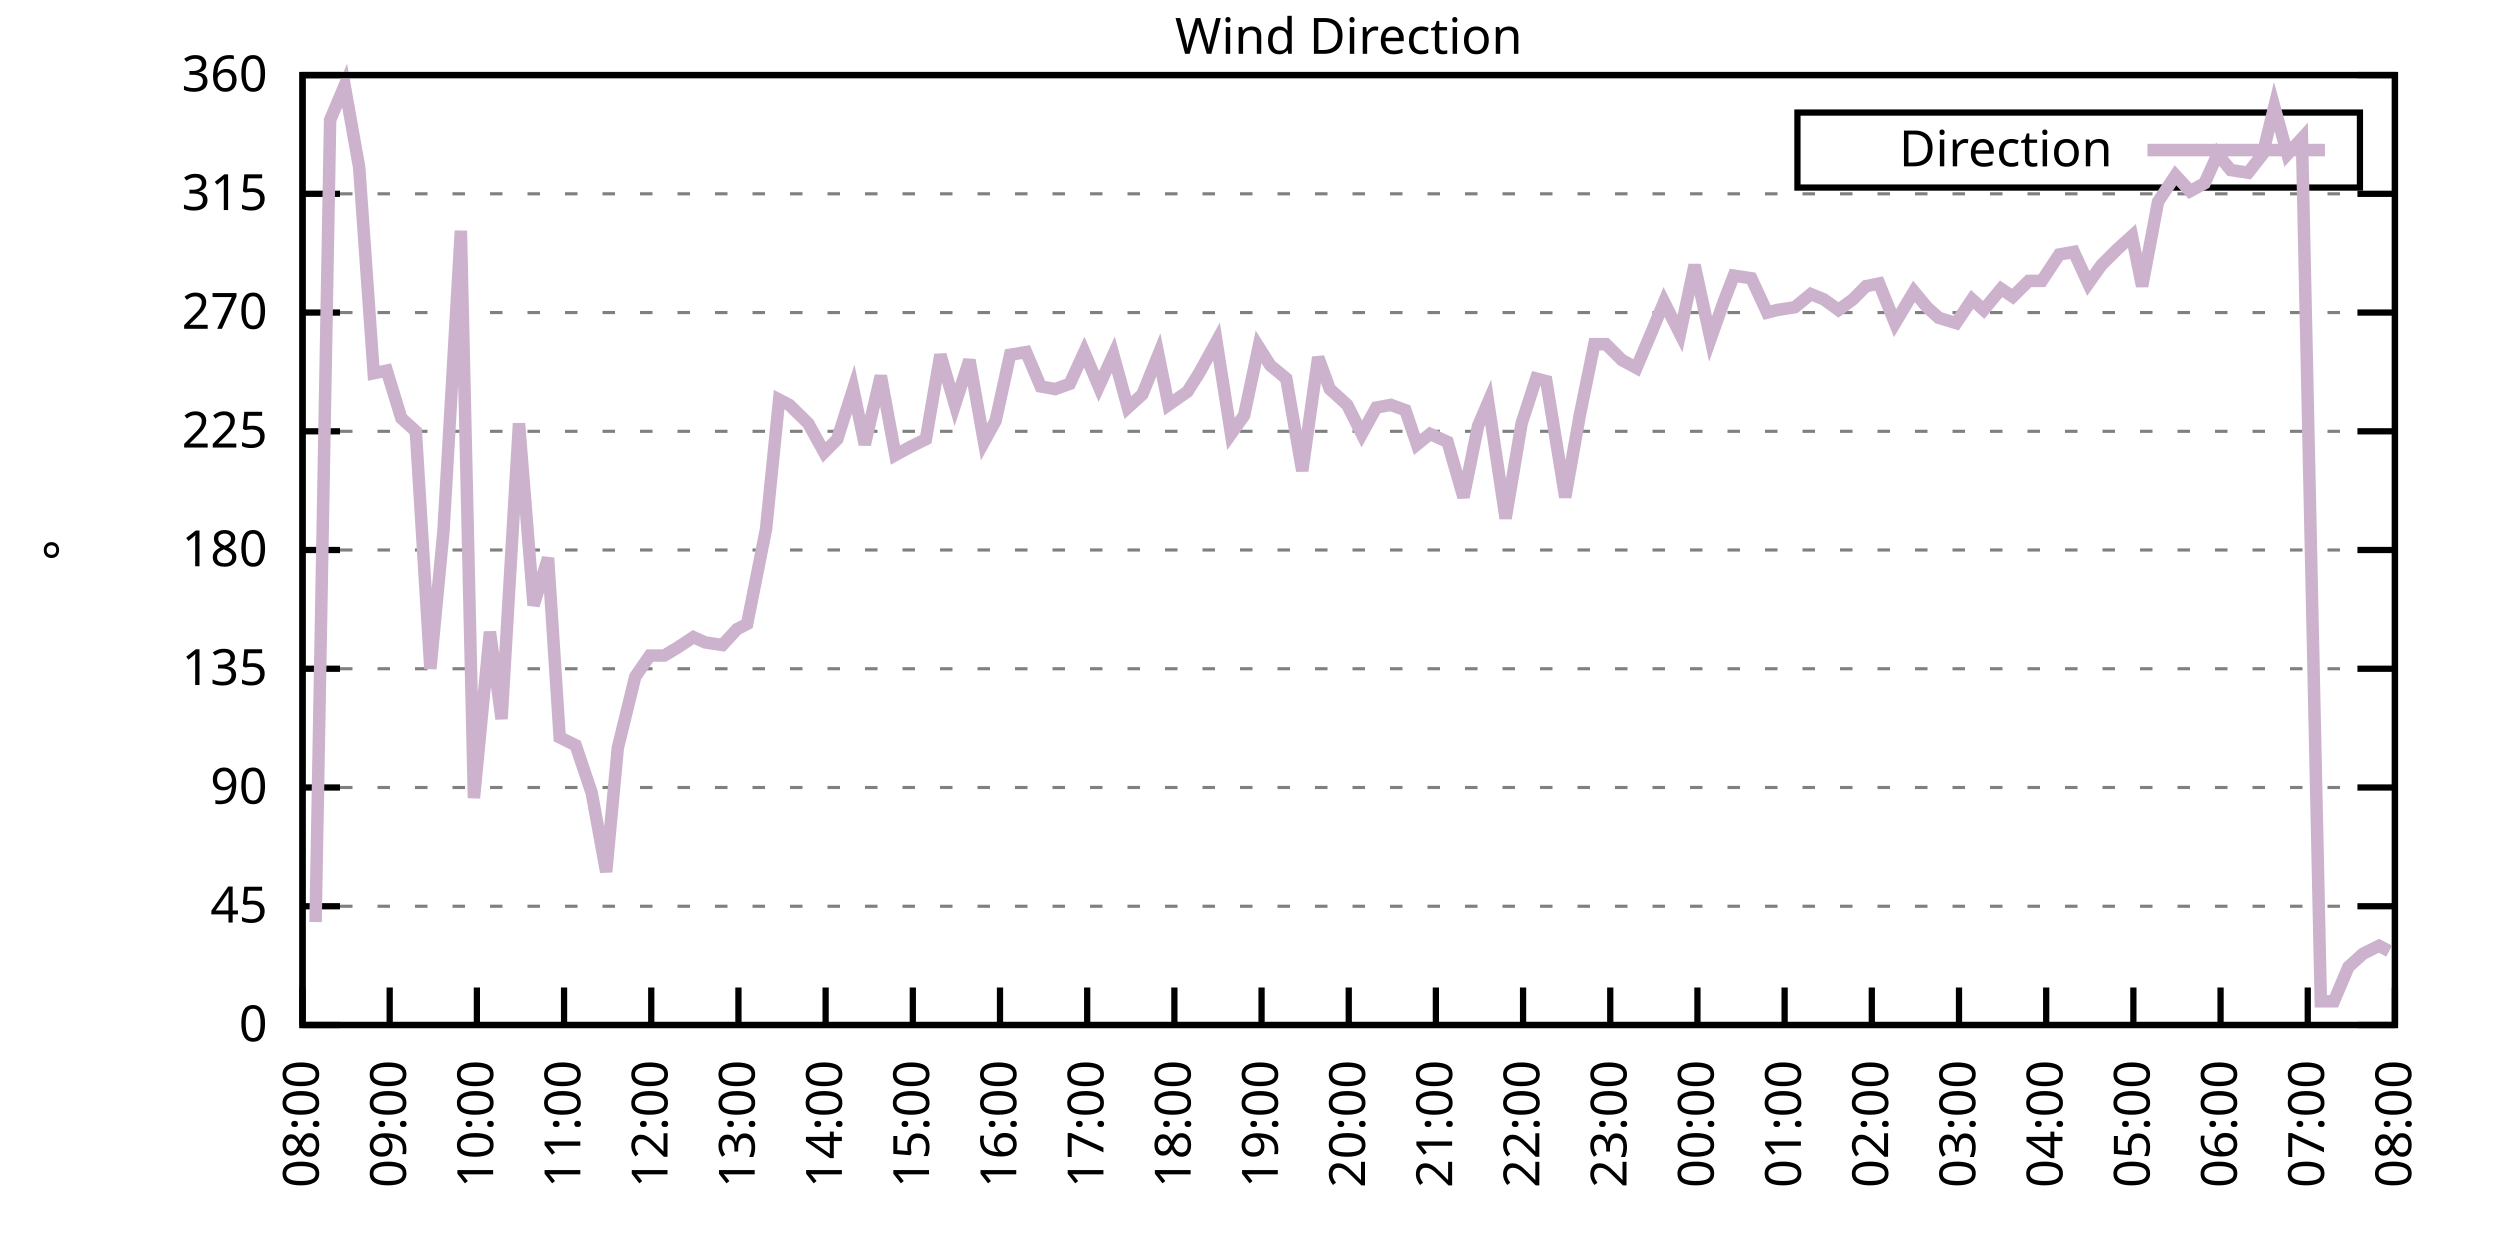
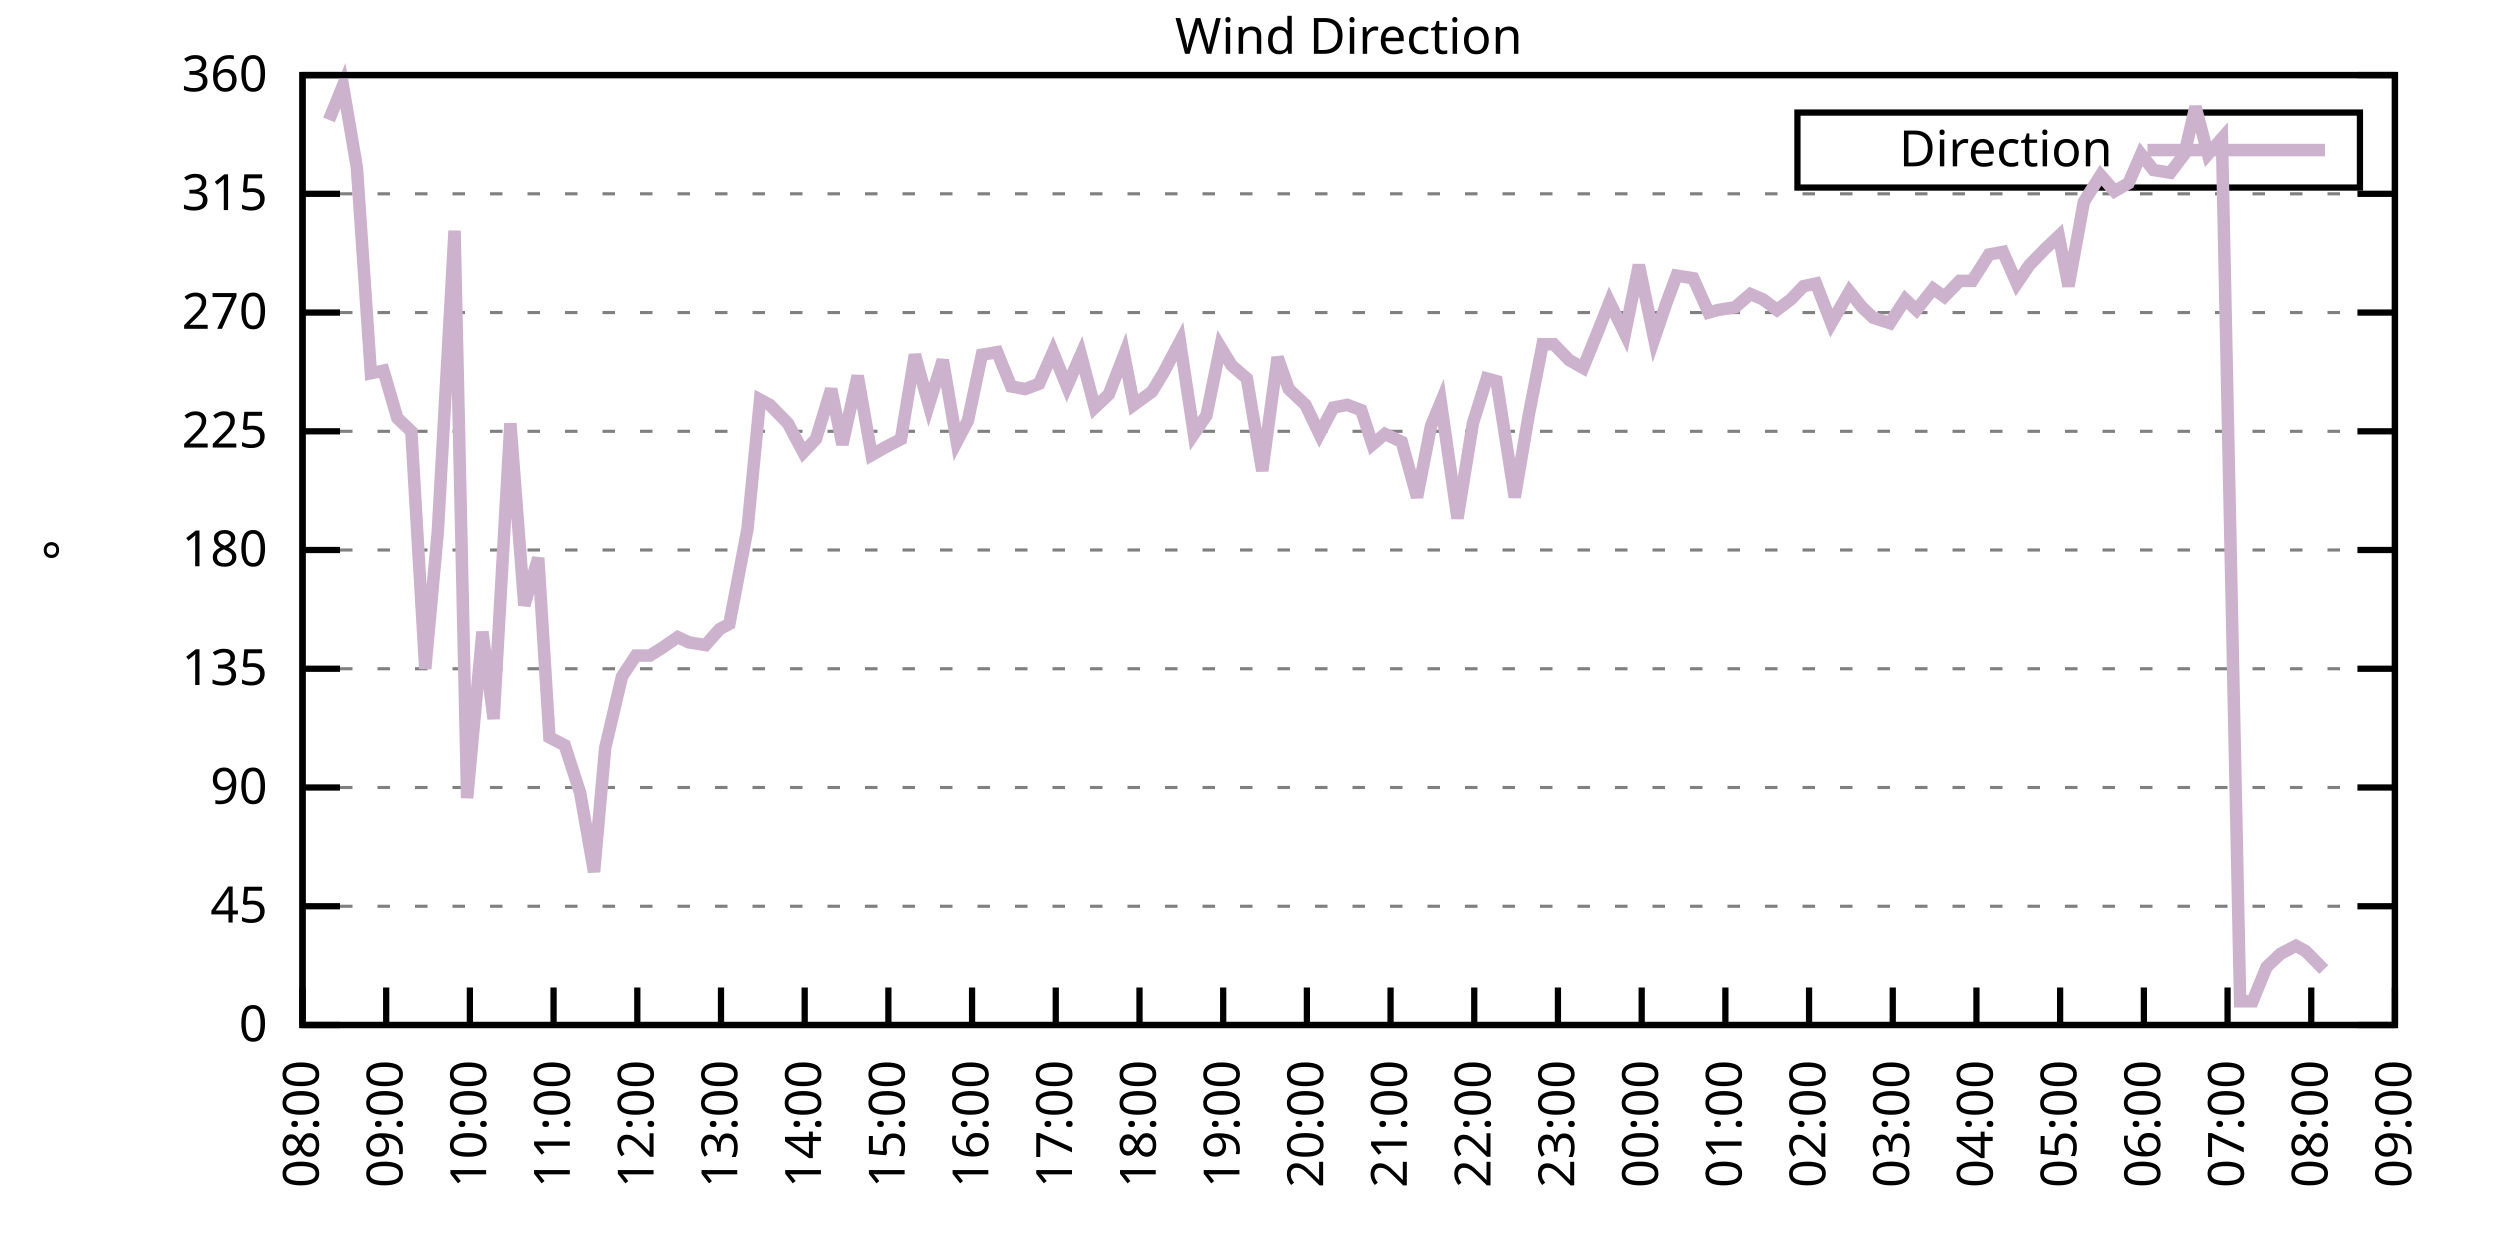
<svg xmlns="http://www.w3.org/2000/svg" xmlns:xlink="http://www.w3.org/1999/xlink" width="400" height="200" viewBox="0 0 400 200">
  <g id="gnuplot_canvas">
    <rect x="0" y="0" width="400" height="200" fill="none" />
    <defs>
      <circle id="gpDot" r="0.5" stroke-width="0.5" stroke="currentColor" />
      <path id="gpPt0" stroke-width="0.333" stroke="currentColor" d="M-1,0 h2 M0,-1 v2" />
      <path id="gpPt1" stroke-width="0.333" stroke="currentColor" d="M-1,-1 L1,1 M1,-1 L-1,1" />
      <path id="gpPt2" stroke-width="0.333" stroke="currentColor" d="M-1,0 L1,0 M0,-1 L0,1 M-1,-1 L1,1 M-1,1 L1,-1" />
      <rect id="gpPt3" stroke-width="0.333" stroke="currentColor" x="-1" y="-1" width="2" height="2" />
      <rect id="gpPt4" stroke-width="0.333" stroke="currentColor" fill="currentColor" x="-1" y="-1" width="2" height="2" />
      <circle id="gpPt5" stroke-width="0.333" stroke="currentColor" cx="0" cy="0" r="1" />
      <use xlink:href="#gpPt5" id="gpPt6" fill="currentColor" stroke="none" />
      <path id="gpPt7" stroke-width="0.333" stroke="currentColor" d="M0,-1.33 L-1.33,0.67 L1.33,0.67 z" />
      <use xlink:href="#gpPt7" id="gpPt8" fill="currentColor" stroke="none" />
      <use xlink:href="#gpPt7" id="gpPt9" stroke="currentColor" transform="rotate(180)" />
      <use xlink:href="#gpPt9" id="gpPt10" fill="currentColor" stroke="none" />
      <use xlink:href="#gpPt3" id="gpPt11" stroke="currentColor" transform="rotate(45)" />
      <use xlink:href="#gpPt11" id="gpPt12" fill="currentColor" stroke="none" />
      <path id="gpPt13" stroke-width="0.333" stroke="currentColor" d="M0,1.330 L1.265,0.411 L0.782,-1.067 L-0.782,-1.076 L-1.265,0.411 z" />
      <use xlink:href="#gpPt13" id="gpPt14" fill="currentColor" stroke="none" />
      <filter id="textbox" filterUnits="objectBoundingBox" x="0" y="0" height="1" width="1">
        <feFlood flood-color="white" flood-opacity="1" result="bgnd" />
        <feComposite in="SourceGraphic" in2="bgnd" operator="atop" />
      </filter>
      <filter id="greybox" filterUnits="objectBoundingBox" x="0" y="0" height="1" width="1">
        <feFlood flood-color="lightgrey" flood-opacity="1" result="grey" />
        <feComposite in="SourceGraphic" in2="grey" operator="atop" />
      </filter>
    </defs>
    <g fill="none" color="white" stroke="currentColor" stroke-width="1.00" stroke-linecap="butt" stroke-linejoin="miter">
</g>
    <g fill="none" color="black" stroke="currentColor" stroke-width="1.00" stroke-linecap="butt" stroke-linejoin="miter">
      <g stroke="none" shape-rendering="crispEdges">
        <polygon fill="rgb(255, 255, 255)" points="48.40,164.00 383.18,164.00 383.18,12.02 48.40,12.02 " />
      </g>
    </g>
    <g fill="none" color="black" stroke="currentColor" stroke-width="1.00" stroke-linecap="butt" stroke-linejoin="miter">
</g>
    <g fill="none" color="black" stroke="black" stroke-width="0.50" stroke-linecap="butt" stroke-linejoin="miter">
</g>
    <g fill="none" color="gray" stroke="currentColor" stroke-width="0.50" stroke-linecap="butt" stroke-linejoin="miter">
      <path stroke="gray" stroke-dasharray="2,4" class="gridline" d="M48.40,164.00 L383.19,164.00  " />
    </g>
    <g fill="none" color="gray" stroke="gray" stroke-width="1.00" stroke-linecap="butt" stroke-linejoin="miter">
</g>
    <g fill="none" color="black" stroke="currentColor" stroke-width="1.00" stroke-linecap="butt" stroke-linejoin="miter">
      <path stroke="black" d="M48.40,164.00 L54.40,164.00 M383.19,164.00 L377.19,164.00  " />
      <g transform="translate(42.80,166.60)" stroke="none" fill="black" font-family="Sans" font-size="8.00" text-anchor="end">
        <text>
          <tspan font-family="Sans"> 0</tspan>
        </text>
      </g>
    </g>
    <g fill="none" color="black" stroke="currentColor" stroke-width="1.00" stroke-linecap="butt" stroke-linejoin="miter">
</g>
    <g fill="none" color="black" stroke="black" stroke-width="0.50" stroke-linecap="butt" stroke-linejoin="miter">
</g>
    <g fill="none" color="gray" stroke="currentColor" stroke-width="0.50" stroke-linecap="butt" stroke-linejoin="miter">
      <path stroke="gray" stroke-dasharray="2,4" class="gridline" d="M48.40,145.00 L383.19,145.00  " />
    </g>
    <g fill="none" color="gray" stroke="gray" stroke-width="1.00" stroke-linecap="butt" stroke-linejoin="miter">
</g>
    <g fill="none" color="black" stroke="currentColor" stroke-width="1.00" stroke-linecap="butt" stroke-linejoin="miter">
      <path stroke="black" d="M48.40,145.00 L54.40,145.00 M383.19,145.00 L377.19,145.00  " />
      <g transform="translate(42.80,147.60)" stroke="none" fill="black" font-family="Sans" font-size="8.00" text-anchor="end">
        <text>
          <tspan font-family="Sans"> 45</tspan>
        </text>
      </g>
    </g>
    <g fill="none" color="black" stroke="currentColor" stroke-width="1.00" stroke-linecap="butt" stroke-linejoin="miter">
</g>
    <g fill="none" color="black" stroke="black" stroke-width="0.50" stroke-linecap="butt" stroke-linejoin="miter">
</g>
    <g fill="none" color="gray" stroke="currentColor" stroke-width="0.50" stroke-linecap="butt" stroke-linejoin="miter">
      <path stroke="gray" stroke-dasharray="2,4" class="gridline" d="M48.40,126.00 L383.19,126.00  " />
    </g>
    <g fill="none" color="gray" stroke="gray" stroke-width="1.00" stroke-linecap="butt" stroke-linejoin="miter">
</g>
    <g fill="none" color="black" stroke="currentColor" stroke-width="1.00" stroke-linecap="butt" stroke-linejoin="miter">
      <path stroke="black" d="M48.40,126.00 L54.40,126.00 M383.19,126.00 L377.19,126.00  " />
      <g transform="translate(42.80,128.60)" stroke="none" fill="black" font-family="Sans" font-size="8.00" text-anchor="end">
        <text>
          <tspan font-family="Sans"> 90</tspan>
        </text>
      </g>
    </g>
    <g fill="none" color="black" stroke="currentColor" stroke-width="1.00" stroke-linecap="butt" stroke-linejoin="miter">
</g>
    <g fill="none" color="black" stroke="black" stroke-width="0.50" stroke-linecap="butt" stroke-linejoin="miter">
</g>
    <g fill="none" color="gray" stroke="currentColor" stroke-width="0.50" stroke-linecap="butt" stroke-linejoin="miter">
      <path stroke="gray" stroke-dasharray="2,4" class="gridline" d="M48.40,107.00 L383.19,107.00  " />
    </g>
    <g fill="none" color="gray" stroke="gray" stroke-width="1.00" stroke-linecap="butt" stroke-linejoin="miter">
</g>
    <g fill="none" color="black" stroke="currentColor" stroke-width="1.00" stroke-linecap="butt" stroke-linejoin="miter">
      <path stroke="black" d="M48.40,107.00 L54.40,107.00 M383.19,107.00 L377.19,107.00  " />
      <g transform="translate(42.80,109.60)" stroke="none" fill="black" font-family="Sans" font-size="8.00" text-anchor="end">
        <text>
          <tspan font-family="Sans"> 135</tspan>
        </text>
      </g>
    </g>
    <g fill="none" color="black" stroke="currentColor" stroke-width="1.00" stroke-linecap="butt" stroke-linejoin="miter">
</g>
    <g fill="none" color="black" stroke="black" stroke-width="0.50" stroke-linecap="butt" stroke-linejoin="miter">
</g>
    <g fill="none" color="gray" stroke="currentColor" stroke-width="0.50" stroke-linecap="butt" stroke-linejoin="miter">
      <path stroke="gray" stroke-dasharray="2,4" class="gridline" d="M48.40,88.00 L383.19,88.00  " />
    </g>
    <g fill="none" color="gray" stroke="gray" stroke-width="1.00" stroke-linecap="butt" stroke-linejoin="miter">
</g>
    <g fill="none" color="black" stroke="currentColor" stroke-width="1.00" stroke-linecap="butt" stroke-linejoin="miter">
      <path stroke="black" d="M48.40,88.00 L54.40,88.00 M383.19,88.00 L377.19,88.00  " />
      <g transform="translate(42.80,90.60)" stroke="none" fill="black" font-family="Sans" font-size="8.00" text-anchor="end">
        <text>
          <tspan font-family="Sans"> 180</tspan>
        </text>
      </g>
    </g>
    <g fill="none" color="black" stroke="currentColor" stroke-width="1.00" stroke-linecap="butt" stroke-linejoin="miter">
</g>
    <g fill="none" color="black" stroke="black" stroke-width="0.50" stroke-linecap="butt" stroke-linejoin="miter">
</g>
    <g fill="none" color="gray" stroke="currentColor" stroke-width="0.50" stroke-linecap="butt" stroke-linejoin="miter">
      <path stroke="gray" stroke-dasharray="2,4" class="gridline" d="M48.40,69.01 L383.19,69.01  " />
    </g>
    <g fill="none" color="gray" stroke="gray" stroke-width="1.00" stroke-linecap="butt" stroke-linejoin="miter">
</g>
    <g fill="none" color="black" stroke="currentColor" stroke-width="1.00" stroke-linecap="butt" stroke-linejoin="miter">
      <path stroke="black" d="M48.40,69.01 L54.40,69.01 M383.19,69.01 L377.19,69.01  " />
      <g transform="translate(42.80,71.61)" stroke="none" fill="black" font-family="Sans" font-size="8.00" text-anchor="end">
        <text>
          <tspan font-family="Sans"> 225</tspan>
        </text>
      </g>
    </g>
    <g fill="none" color="black" stroke="currentColor" stroke-width="1.00" stroke-linecap="butt" stroke-linejoin="miter">
</g>
    <g fill="none" color="black" stroke="black" stroke-width="0.50" stroke-linecap="butt" stroke-linejoin="miter">
</g>
    <g fill="none" color="gray" stroke="currentColor" stroke-width="0.50" stroke-linecap="butt" stroke-linejoin="miter">
      <path stroke="gray" stroke-dasharray="2,4" class="gridline" d="M48.40,50.01 L383.19,50.01  " />
    </g>
    <g fill="none" color="gray" stroke="gray" stroke-width="1.00" stroke-linecap="butt" stroke-linejoin="miter">
</g>
    <g fill="none" color="black" stroke="currentColor" stroke-width="1.00" stroke-linecap="butt" stroke-linejoin="miter">
      <path stroke="black" d="M48.40,50.01 L54.40,50.01 M383.19,50.01 L377.19,50.01  " />
      <g transform="translate(42.80,52.61)" stroke="none" fill="black" font-family="Sans" font-size="8.00" text-anchor="end">
        <text>
          <tspan font-family="Sans"> 270</tspan>
        </text>
      </g>
    </g>
    <g fill="none" color="black" stroke="currentColor" stroke-width="1.00" stroke-linecap="butt" stroke-linejoin="miter">
</g>
    <g fill="none" color="black" stroke="black" stroke-width="0.50" stroke-linecap="butt" stroke-linejoin="miter">
</g>
    <g fill="none" color="gray" stroke="currentColor" stroke-width="0.50" stroke-linecap="butt" stroke-linejoin="miter">
      <path stroke="gray" stroke-dasharray="2,4" class="gridline" d="M48.40,31.01 L383.19,31.01  " />
    </g>
    <g fill="none" color="gray" stroke="gray" stroke-width="1.00" stroke-linecap="butt" stroke-linejoin="miter">
</g>
    <g fill="none" color="black" stroke="currentColor" stroke-width="1.00" stroke-linecap="butt" stroke-linejoin="miter">
      <path stroke="black" d="M48.40,31.01 L54.40,31.01 M383.19,31.01 L377.19,31.01  " />
      <g transform="translate(42.80,33.61)" stroke="none" fill="black" font-family="Sans" font-size="8.00" text-anchor="end">
        <text>
          <tspan font-family="Sans"> 315</tspan>
        </text>
      </g>
    </g>
    <g fill="none" color="black" stroke="currentColor" stroke-width="1.00" stroke-linecap="butt" stroke-linejoin="miter">
</g>
    <g fill="none" color="black" stroke="black" stroke-width="0.50" stroke-linecap="butt" stroke-linejoin="miter">
</g>
    <g fill="none" color="gray" stroke="currentColor" stroke-width="0.50" stroke-linecap="butt" stroke-linejoin="miter">
      <path stroke="gray" stroke-dasharray="2,4" class="gridline" d="M48.40,12.01 L383.19,12.01  " />
    </g>
    <g fill="none" color="gray" stroke="gray" stroke-width="1.00" stroke-linecap="butt" stroke-linejoin="miter">
</g>
    <g fill="none" color="black" stroke="currentColor" stroke-width="1.00" stroke-linecap="butt" stroke-linejoin="miter">
      <path stroke="black" d="M48.40,12.01 L54.40,12.01 M383.19,12.01 L377.19,12.01  " />
      <g transform="translate(42.80,14.61)" stroke="none" fill="black" font-family="Sans" font-size="8.00" text-anchor="end">
        <text>
          <tspan font-family="Sans"> 360</tspan>
        </text>
      </g>
    </g>
    <g fill="none" color="black" stroke="currentColor" stroke-width="1.00" stroke-linecap="butt" stroke-linejoin="miter">
      <path stroke="black" d="M48.40,164.00 L48.40,158.00  " />
      <g transform="translate(51.00,169.60) rotate(270.00)" stroke="none" fill="black" font-family="Sans" font-size="8.00" text-anchor="end">
        <text>
          <tspan font-family="Sans">08:00</tspan>
        </text>
      </g>
    </g>
    <g fill="none" color="black" stroke="currentColor" stroke-width="1.00" stroke-linecap="butt" stroke-linejoin="miter">
-       <path stroke="black" d="M62.35,164.00 L62.35,158.00  " />
-       <g transform="translate(64.95,169.60) rotate(270.00)" stroke="none" fill="black" font-family="Sans" font-size="8.00" text-anchor="end">
+       <path stroke="black" d="M61.79,164.00 L61.79,158.00  " />
+       <g transform="translate(64.39,169.60) rotate(270.00)" stroke="none" fill="black" font-family="Sans" font-size="8.00" text-anchor="end">
        <text>
          <tspan font-family="Sans">09:00</tspan>
        </text>
      </g>
    </g>
    <g fill="none" color="black" stroke="currentColor" stroke-width="1.00" stroke-linecap="butt" stroke-linejoin="miter">
-       <path stroke="black" d="M76.30,164.00 L76.30,158.00  " />
-       <g transform="translate(78.90,169.60) rotate(270.00)" stroke="none" fill="black" font-family="Sans" font-size="8.00" text-anchor="end">
+       <path stroke="black" d="M75.18,164.00 L75.18,158.00  " />
+       <g transform="translate(77.78,169.60) rotate(270.00)" stroke="none" fill="black" font-family="Sans" font-size="8.00" text-anchor="end">
        <text>
          <tspan font-family="Sans">10:00</tspan>
        </text>
      </g>
    </g>
    <g fill="none" color="black" stroke="currentColor" stroke-width="1.00" stroke-linecap="butt" stroke-linejoin="miter">
-       <path stroke="black" d="M90.25,164.00 L90.25,158.00  " />
-       <g transform="translate(92.85,169.60) rotate(270.00)" stroke="none" fill="black" font-family="Sans" font-size="8.00" text-anchor="end">
+       <path stroke="black" d="M88.57,164.00 L88.57,158.00  " />
+       <g transform="translate(91.17,169.60) rotate(270.00)" stroke="none" fill="black" font-family="Sans" font-size="8.00" text-anchor="end">
        <text>
          <tspan font-family="Sans">11:00</tspan>
        </text>
      </g>
    </g>
    <g fill="none" color="black" stroke="currentColor" stroke-width="1.00" stroke-linecap="butt" stroke-linejoin="miter">
-       <path stroke="black" d="M104.20,164.00 L104.20,158.00  " />
-       <g transform="translate(106.80,169.60) rotate(270.00)" stroke="none" fill="black" font-family="Sans" font-size="8.00" text-anchor="end">
+       <path stroke="black" d="M101.97,164.00 L101.97,158.00  " />
+       <g transform="translate(104.57,169.60) rotate(270.00)" stroke="none" fill="black" font-family="Sans" font-size="8.00" text-anchor="end">
        <text>
          <tspan font-family="Sans">12:00</tspan>
        </text>
      </g>
    </g>
    <g fill="none" color="black" stroke="currentColor" stroke-width="1.00" stroke-linecap="butt" stroke-linejoin="miter">
-       <path stroke="black" d="M118.15,164.00 L118.15,158.00  " />
-       <g transform="translate(120.75,169.60) rotate(270.00)" stroke="none" fill="black" font-family="Sans" font-size="8.00" text-anchor="end">
+       <path stroke="black" d="M115.36,164.00 L115.36,158.00  " />
+       <g transform="translate(117.96,169.60) rotate(270.00)" stroke="none" fill="black" font-family="Sans" font-size="8.00" text-anchor="end">
        <text>
          <tspan font-family="Sans">13:00</tspan>
        </text>
      </g>
    </g>
    <g fill="none" color="black" stroke="currentColor" stroke-width="1.00" stroke-linecap="butt" stroke-linejoin="miter">
-       <path stroke="black" d="M132.10,164.00 L132.10,158.00  " />
-       <g transform="translate(134.70,169.60) rotate(270.00)" stroke="none" fill="black" font-family="Sans" font-size="8.00" text-anchor="end">
+       <path stroke="black" d="M128.75,164.00 L128.75,158.00  " />
+       <g transform="translate(131.35,169.60) rotate(270.00)" stroke="none" fill="black" font-family="Sans" font-size="8.00" text-anchor="end">
        <text>
          <tspan font-family="Sans">14:00</tspan>
        </text>
      </g>
    </g>
    <g fill="none" color="black" stroke="currentColor" stroke-width="1.00" stroke-linecap="butt" stroke-linejoin="miter">
-       <path stroke="black" d="M146.05,164.00 L146.05,158.00  " />
-       <g transform="translate(148.65,169.60) rotate(270.00)" stroke="none" fill="black" font-family="Sans" font-size="8.00" text-anchor="end">
+       <path stroke="black" d="M142.14,164.00 L142.14,158.00  " />
+       <g transform="translate(144.74,169.60) rotate(270.00)" stroke="none" fill="black" font-family="Sans" font-size="8.00" text-anchor="end">
        <text>
          <tspan font-family="Sans">15:00</tspan>
        </text>
      </g>
    </g>
    <g fill="none" color="black" stroke="currentColor" stroke-width="1.00" stroke-linecap="butt" stroke-linejoin="miter">
-       <path stroke="black" d="M160.00,164.00 L160.00,158.00  " />
-       <g transform="translate(162.60,169.60) rotate(270.00)" stroke="none" fill="black" font-family="Sans" font-size="8.00" text-anchor="end">
+       <path stroke="black" d="M155.53,164.00 L155.53,158.00  " />
+       <g transform="translate(158.13,169.60) rotate(270.00)" stroke="none" fill="black" font-family="Sans" font-size="8.00" text-anchor="end">
        <text>
          <tspan font-family="Sans">16:00</tspan>
        </text>
      </g>
    </g>
    <g fill="none" color="black" stroke="currentColor" stroke-width="1.00" stroke-linecap="butt" stroke-linejoin="miter">
-       <path stroke="black" d="M173.95,164.00 L173.95,158.00  " />
-       <g transform="translate(176.55,169.60) rotate(270.00)" stroke="none" fill="black" font-family="Sans" font-size="8.00" text-anchor="end">
+       <path stroke="black" d="M168.92,164.00 L168.92,158.00  " />
+       <g transform="translate(171.52,169.60) rotate(270.00)" stroke="none" fill="black" font-family="Sans" font-size="8.00" text-anchor="end">
        <text>
          <tspan font-family="Sans">17:00</tspan>
        </text>
      </g>
    </g>
    <g fill="none" color="black" stroke="currentColor" stroke-width="1.00" stroke-linecap="butt" stroke-linejoin="miter">
-       <path stroke="black" d="M187.90,164.00 L187.90,158.00  " />
-       <g transform="translate(190.50,169.60) rotate(270.00)" stroke="none" fill="black" font-family="Sans" font-size="8.00" text-anchor="end">
+       <path stroke="black" d="M182.32,164.00 L182.32,158.00  " />
+       <g transform="translate(184.92,169.60) rotate(270.00)" stroke="none" fill="black" font-family="Sans" font-size="8.00" text-anchor="end">
        <text>
          <tspan font-family="Sans">18:00</tspan>
        </text>
      </g>
    </g>
    <g fill="none" color="black" stroke="currentColor" stroke-width="1.00" stroke-linecap="butt" stroke-linejoin="miter">
-       <path stroke="black" d="M201.85,164.00 L201.85,158.00  " />
-       <g transform="translate(204.45,169.60) rotate(270.00)" stroke="none" fill="black" font-family="Sans" font-size="8.00" text-anchor="end">
+       <path stroke="black" d="M195.71,164.00 L195.71,158.00  " />
+       <g transform="translate(198.31,169.60) rotate(270.00)" stroke="none" fill="black" font-family="Sans" font-size="8.00" text-anchor="end">
        <text>
          <tspan font-family="Sans">19:00</tspan>
        </text>
      </g>
    </g>
    <g fill="none" color="black" stroke="currentColor" stroke-width="1.00" stroke-linecap="butt" stroke-linejoin="miter">
-       <path stroke="black" d="M215.80,164.00 L215.80,158.00  " />
-       <g transform="translate(218.40,169.60) rotate(270.00)" stroke="none" fill="black" font-family="Sans" font-size="8.00" text-anchor="end">
+       <path stroke="black" d="M209.10,164.00 L209.10,158.00  " />
+       <g transform="translate(211.70,169.60) rotate(270.00)" stroke="none" fill="black" font-family="Sans" font-size="8.00" text-anchor="end">
        <text>
          <tspan font-family="Sans">20:00</tspan>
        </text>
      </g>
    </g>
    <g fill="none" color="black" stroke="currentColor" stroke-width="1.00" stroke-linecap="butt" stroke-linejoin="miter">
-       <path stroke="black" d="M229.74,164.00 L229.74,158.00  " />
-       <g transform="translate(232.34,169.60) rotate(270.00)" stroke="none" fill="black" font-family="Sans" font-size="8.00" text-anchor="end">
+       <path stroke="black" d="M222.49,164.00 L222.49,158.00  " />
+       <g transform="translate(225.09,169.60) rotate(270.00)" stroke="none" fill="black" font-family="Sans" font-size="8.00" text-anchor="end">
        <text>
          <tspan font-family="Sans">21:00</tspan>
        </text>
      </g>
    </g>
    <g fill="none" color="black" stroke="currentColor" stroke-width="1.00" stroke-linecap="butt" stroke-linejoin="miter">
-       <path stroke="black" d="M243.69,164.00 L243.69,158.00  " />
-       <g transform="translate(246.29,169.60) rotate(270.00)" stroke="none" fill="black" font-family="Sans" font-size="8.00" text-anchor="end">
+       <path stroke="black" d="M235.88,164.00 L235.88,158.00  " />
+       <g transform="translate(238.48,169.60) rotate(270.00)" stroke="none" fill="black" font-family="Sans" font-size="8.00" text-anchor="end">
        <text>
          <tspan font-family="Sans">22:00</tspan>
        </text>
      </g>
    </g>
    <g fill="none" color="black" stroke="currentColor" stroke-width="1.00" stroke-linecap="butt" stroke-linejoin="miter">
-       <path stroke="black" d="M257.64,164.00 L257.64,158.00  " />
-       <g transform="translate(260.24,169.60) rotate(270.00)" stroke="none" fill="black" font-family="Sans" font-size="8.00" text-anchor="end">
+       <path stroke="black" d="M249.27,164.00 L249.27,158.00  " />
+       <g transform="translate(251.87,169.60) rotate(270.00)" stroke="none" fill="black" font-family="Sans" font-size="8.00" text-anchor="end">
        <text>
          <tspan font-family="Sans">23:00</tspan>
        </text>
      </g>
    </g>
    <g fill="none" color="black" stroke="currentColor" stroke-width="1.00" stroke-linecap="butt" stroke-linejoin="miter">
-       <path stroke="black" d="M271.59,164.00 L271.59,158.00  " />
-       <g transform="translate(274.19,169.60) rotate(270.00)" stroke="none" fill="black" font-family="Sans" font-size="8.00" text-anchor="end">
+       <path stroke="black" d="M262.67,164.00 L262.67,158.00  " />
+       <g transform="translate(265.27,169.60) rotate(270.00)" stroke="none" fill="black" font-family="Sans" font-size="8.00" text-anchor="end">
        <text>
          <tspan font-family="Sans">00:00</tspan>
        </text>
      </g>
    </g>
    <g fill="none" color="black" stroke="currentColor" stroke-width="1.00" stroke-linecap="butt" stroke-linejoin="miter">
-       <path stroke="black" d="M285.54,164.00 L285.54,158.00  " />
-       <g transform="translate(288.14,169.60) rotate(270.00)" stroke="none" fill="black" font-family="Sans" font-size="8.00" text-anchor="end">
+       <path stroke="black" d="M276.06,164.00 L276.06,158.00  " />
+       <g transform="translate(278.66,169.60) rotate(270.00)" stroke="none" fill="black" font-family="Sans" font-size="8.00" text-anchor="end">
        <text>
          <tspan font-family="Sans">01:00</tspan>
        </text>
      </g>
    </g>
    <g fill="none" color="black" stroke="currentColor" stroke-width="1.00" stroke-linecap="butt" stroke-linejoin="miter">
-       <path stroke="black" d="M299.49,164.00 L299.49,158.00  " />
-       <g transform="translate(302.09,169.60) rotate(270.00)" stroke="none" fill="black" font-family="Sans" font-size="8.00" text-anchor="end">
+       <path stroke="black" d="M289.45,164.00 L289.45,158.00  " />
+       <g transform="translate(292.05,169.60) rotate(270.00)" stroke="none" fill="black" font-family="Sans" font-size="8.00" text-anchor="end">
        <text>
          <tspan font-family="Sans">02:00</tspan>
        </text>
      </g>
    </g>
    <g fill="none" color="black" stroke="currentColor" stroke-width="1.00" stroke-linecap="butt" stroke-linejoin="miter">
-       <path stroke="black" d="M313.44,164.00 L313.44,158.00  " />
-       <g transform="translate(316.04,169.60) rotate(270.00)" stroke="none" fill="black" font-family="Sans" font-size="8.00" text-anchor="end">
+       <path stroke="black" d="M302.84,164.00 L302.84,158.00  " />
+       <g transform="translate(305.44,169.60) rotate(270.00)" stroke="none" fill="black" font-family="Sans" font-size="8.00" text-anchor="end">
        <text>
          <tspan font-family="Sans">03:00</tspan>
        </text>
      </g>
    </g>
    <g fill="none" color="black" stroke="currentColor" stroke-width="1.00" stroke-linecap="butt" stroke-linejoin="miter">
-       <path stroke="black" d="M327.39,164.00 L327.39,158.00  " />
-       <g transform="translate(329.99,169.60) rotate(270.00)" stroke="none" fill="black" font-family="Sans" font-size="8.00" text-anchor="end">
+       <path stroke="black" d="M316.23,164.00 L316.23,158.00  " />
+       <g transform="translate(318.83,169.60) rotate(270.00)" stroke="none" fill="black" font-family="Sans" font-size="8.00" text-anchor="end">
        <text>
          <tspan font-family="Sans">04:00</tspan>
        </text>
      </g>
    </g>
    <g fill="none" color="black" stroke="currentColor" stroke-width="1.00" stroke-linecap="butt" stroke-linejoin="miter">
-       <path stroke="black" d="M341.34,164.00 L341.34,158.00  " />
-       <g transform="translate(343.94,169.60) rotate(270.00)" stroke="none" fill="black" font-family="Sans" font-size="8.00" text-anchor="end">
+       <path stroke="black" d="M329.62,164.00 L329.62,158.00  " />
+       <g transform="translate(332.22,169.60) rotate(270.00)" stroke="none" fill="black" font-family="Sans" font-size="8.00" text-anchor="end">
        <text>
          <tspan font-family="Sans">05:00</tspan>
        </text>
      </g>
    </g>
    <g fill="none" color="black" stroke="currentColor" stroke-width="1.00" stroke-linecap="butt" stroke-linejoin="miter">
-       <path stroke="black" d="M355.29,164.00 L355.29,158.00  " />
-       <g transform="translate(357.89,169.60) rotate(270.00)" stroke="none" fill="black" font-family="Sans" font-size="8.00" text-anchor="end">
+       <path stroke="black" d="M343.02,164.00 L343.02,158.00  " />
+       <g transform="translate(345.62,169.60) rotate(270.00)" stroke="none" fill="black" font-family="Sans" font-size="8.00" text-anchor="end">
        <text>
          <tspan font-family="Sans">06:00</tspan>
        </text>
      </g>
    </g>
    <g fill="none" color="black" stroke="currentColor" stroke-width="1.00" stroke-linecap="butt" stroke-linejoin="miter">
-       <path stroke="black" d="M369.24,164.00 L369.24,158.00  " />
-       <g transform="translate(371.84,169.60) rotate(270.00)" stroke="none" fill="black" font-family="Sans" font-size="8.00" text-anchor="end">
+       <path stroke="black" d="M356.41,164.00 L356.41,158.00  " />
+       <g transform="translate(359.01,169.60) rotate(270.00)" stroke="none" fill="black" font-family="Sans" font-size="8.00" text-anchor="end">
        <text>
          <tspan font-family="Sans">07:00</tspan>
+         </text>
+       </g>
+     </g>
+     <g fill="none" color="black" stroke="currentColor" stroke-width="1.00" stroke-linecap="butt" stroke-linejoin="miter">
+       <path stroke="black" d="M369.80,164.00 L369.80,158.00  " />
+       <g transform="translate(372.40,169.60) rotate(270.00)" stroke="none" fill="black" font-family="Sans" font-size="8.00" text-anchor="end">
+         <text>
+           <tspan font-family="Sans">08:00</tspan>
        </text>
      </g>
    </g>
    <g fill="none" color="black" stroke="currentColor" stroke-width="1.00" stroke-linecap="butt" stroke-linejoin="miter">
      <path stroke="black" d="M383.19,164.00 L383.19,158.00  " />
      <g transform="translate(385.79,169.60) rotate(270.00)" stroke="none" fill="black" font-family="Sans" font-size="8.00" text-anchor="end">
        <text>
-           <tspan font-family="Sans">08:00</tspan>
+           <tspan font-family="Sans">09:00</tspan>
        </text>
      </g>
    </g>
    <g fill="none" color="black" stroke="currentColor" stroke-width="1.00" stroke-linecap="butt" stroke-linejoin="miter">
</g>
    <g fill="none" color="black" stroke="currentColor" stroke-width="1.00" stroke-linecap="butt" stroke-linejoin="miter">
      <path stroke="black" d="M48.40,12.01 L48.40,164.00 L383.19,164.00 L383.19,12.01 L48.40,12.01 Z  " />
    </g>
    <g fill="none" color="black" stroke="currentColor" stroke-width="1.00" stroke-linecap="butt" stroke-linejoin="miter">
</g>
    <g fill="none" color="black" stroke="currentColor" stroke-width="1.00" stroke-linecap="butt" stroke-linejoin="miter">
      <path stroke="black" d="M287.59,30.01 L287.59,18.01 L377.59,18.01 L377.59,30.01 L287.59,30.01 Z  " />
    </g>
    <g id="Wind_direction_plot_1">
      <g fill="none" color="white" stroke="black" stroke-width="2.00" stroke-linecap="butt" stroke-linejoin="miter">
</g>
      <g fill="none" color="black" stroke="currentColor" stroke-width="2.00" stroke-linecap="butt" stroke-linejoin="miter">
        <g transform="translate(337.99,26.61)" stroke="none" fill="black" font-family="Sans" font-size="8.00" text-anchor="end">
          <text>
            <tspan font-family="Sans">Direction</tspan>
          </text>
        </g>
      </g>
      <g fill="none" color="black" stroke="currentColor" stroke-width="2.00" stroke-linecap="butt" stroke-linejoin="miter">
-         <path stroke="rgb(204, 178, 204)" d="M343.59,24.01 L371.99,24.01 M50.49,147.53 L52.82,19.19 L55.14,13.70 L57.47,26.79 L59.79,59.72 L61.88,59.30   L64.21,66.90 L66.53,69.01 L68.86,107.00 L70.95,85.05 L73.74,36.92 L75.83,127.69 L78.39,101.09 L80.25,115.03   L83.04,67.74 L85.37,96.87 L87.69,89.27 L89.55,117.98 L92.11,119.25 L94.67,126.85 L96.99,139.51 L98.85,119.67   L101.64,108.27 L103.97,104.89 L106.29,104.89 L108.38,103.63 L110.94,101.94 L112.80,102.78 L115.59,103.20 L117.92,100.67   L119.54,99.83 L122.57,84.63 L124.66,63.94 L126.29,64.78 L129.31,67.74 L131.87,72.38 L133.96,70.27 L136.51,62.25   L138.37,71.12 L140.93,60.14 L143.26,72.81 L145.58,71.54 L148.14,70.27 L150.46,56.76 L152.79,64.78 L155.11,57.61   L157.44,70.70 L159.30,67.32 L161.62,56.76 L164.18,56.34 L166.51,61.83 L168.83,62.25 L171.16,61.41 L173.48,56.34   L175.81,61.83 L178.13,56.76 L180.46,65.21 L182.78,63.10 L185.34,56.76 L186.97,64.78 L189.99,62.67 L191.85,59.72   L194.64,54.65 L196.96,69.43 L199.06,66.47 L201.38,55.50 L203.24,58.45 L205.80,60.56 L208.36,75.34 L210.91,57.18   L212.77,62.25 L215.56,64.78 L217.89,69.43 L220.21,65.21 L222.54,64.78 L224.86,65.63 L226.72,71.12 L228.81,69.43   L231.60,70.70 L234.16,79.56 L236.49,68.16 L238.11,64.36 L240.90,82.94 L243.46,67.74 L245.79,60.56 L247.41,60.98   L250.44,79.56 L252.76,66.47 L255.09,55.07 L256.95,55.07 L259.50,57.61 L261.83,58.87 L264.15,53.39 L266.25,48.32   L268.80,53.39 L271.13,42.41 L273.69,54.23 L275.78,48.32 L277.41,44.10 L280.20,44.52 L282.75,50.01 L284.38,49.59   L287.17,49.16 L289.73,47.05 L291.82,47.90 L294.15,49.59 L296.47,47.90 L298.56,45.79 L300.65,45.36 L303.21,51.70   L306.23,46.63 L308.33,49.16 L310.19,50.85 L312.98,51.70 L315.53,47.90 L317.39,49.59 L320.18,46.21 L322.04,47.47   L324.60,44.94 L326.69,44.94 L329.48,40.72 L331.81,40.30 L334.13,45.36 L336.23,42.41 L338.78,39.87 L341.11,37.76   L342.74,45.79 L345.29,32.28 L348.08,28.05 L350.41,30.59 L352.73,29.32 L354.83,24.68 L356.92,27.21 L359.71,27.63   L362.03,24.68 L363.89,17.08 L365.99,24.68 L368.31,22.14 L371.33,160.20 L373.43,160.20 L375.75,154.71 L378.08,152.60   L380.63,151.33 L382.26,152.18  " />
+         <path stroke="rgb(204, 178, 204)" d="M343.59,24.01 L371.99,24.01 M52.64,19.19 L54.87,13.70 L57.10,26.79 L59.34,59.72 L61.35,59.30 L63.58,66.90   L65.81,69.01 L68.04,107.00 L70.05,85.05 L72.73,36.92 L74.74,127.69 L77.19,101.09 L78.98,115.03 L81.66,67.74   L83.89,96.87 L86.12,89.27 L87.91,117.98 L90.36,119.25 L92.82,126.85 L95.05,139.51 L96.83,119.67 L99.51,108.27   L101.74,104.89 L103.98,104.89 L105.98,103.63 L108.44,101.94 L110.22,102.78 L112.90,103.20 L115.13,100.67 L116.70,99.83   L119.60,84.63 L121.61,63.94 L123.17,64.78 L126.07,67.74 L128.53,72.38 L130.54,70.27 L132.99,62.25 L134.78,71.12   L137.23,60.14 L139.46,72.81 L141.69,71.54 L144.15,70.27 L146.38,56.76 L148.61,64.78 L150.85,57.61 L153.08,70.70   L154.86,67.32 L157.10,56.76 L159.55,56.34 L161.78,61.83 L164.01,62.25 L166.25,61.41 L168.48,56.34 L170.71,61.83   L172.94,56.76 L175.17,65.21 L177.41,63.10 L179.86,56.76 L181.42,64.78 L184.32,62.67 L186.11,59.72 L188.79,54.65   L191.02,69.43 L193.03,66.47 L195.26,55.50 L197.05,58.45 L199.50,60.56 L201.96,75.34 L204.41,57.18 L206.20,62.25   L208.88,64.78 L211.11,69.43 L213.34,65.21 L215.57,64.78 L217.80,65.63 L219.59,71.12 L221.60,69.43 L224.28,70.70   L226.73,79.56 L228.96,68.16 L230.53,64.36 L233.20,82.94 L235.66,67.74 L237.89,60.56 L239.45,60.98 L242.36,79.56   L244.59,66.47 L246.82,55.07 L248.60,55.07 L251.06,57.61 L253.29,58.87 L255.52,53.39 L257.53,48.32 L259.99,53.39   L262.22,42.41 L264.67,54.23 L266.68,48.32 L268.25,44.10 L270.92,44.52 L273.38,50.01 L274.94,49.59 L277.62,49.16   L280.07,47.05 L282.08,47.90 L284.32,49.59 L286.55,47.90 L288.56,45.79 L290.56,45.36 L293.02,51.70 L295.92,46.63   L297.93,49.16 L299.72,50.85 L302.39,51.70 L304.85,47.90 L306.63,49.59 L309.31,46.21 L311.10,47.47 L313.55,44.94   L315.56,44.94 L318.24,40.72 L320.47,40.30 L322.70,45.36 L324.71,42.41 L327.17,39.87 L329.40,37.76 L330.96,45.79   L333.42,32.28 L336.10,28.05 L338.33,30.59 L340.56,29.32 L342.57,24.68 L344.58,27.21 L347.26,27.63 L349.49,24.68   L351.27,17.08 L353.28,24.68 L355.51,22.14 L358.42,160.20 L360.42,160.20 L362.66,154.71 L364.89,152.60 L367.34,151.33   L368.91,152.18 L371.81,155.13  " />
      </g>
    </g>
    <g fill="none" color="black" stroke="currentColor" stroke-width="2.00" stroke-linecap="butt" stroke-linejoin="miter">
</g>
    <g fill="none" color="black" stroke="black" stroke-width="1.00" stroke-linecap="butt" stroke-linejoin="miter">
</g>
    <g fill="none" color="black" stroke="currentColor" stroke-width="1.00" stroke-linecap="butt" stroke-linejoin="miter">
      <path stroke="black" d="M48.40,12.01 L48.40,164.00 L383.19,164.00 L383.19,12.01 L48.40,12.01 Z  " />
      <g transform="translate(12.80,88.01) rotate(270.00)" stroke="none" fill="black" font-family="Sans" font-size="8.00" text-anchor="middle">
        <text>
          <tspan font-family="Sans">°</tspan>
        </text>
      </g>
    </g>
    <g fill="none" color="black" stroke="currentColor" stroke-width="1.00" stroke-linecap="butt" stroke-linejoin="miter">
</g>
    <g fill="none" color="black" stroke="currentColor" stroke-width="1.00" stroke-linecap="butt" stroke-linejoin="miter">
      <g transform="translate(215.79,8.61)" stroke="none" fill="black" font-family="Sans" font-size="8.00" text-anchor="middle">
        <text>
          <tspan font-family="Sans">Wind Direction</tspan>
        </text>
      </g>
    </g>
    <g fill="none" color="black" stroke="currentColor" stroke-width="1.00" stroke-linecap="butt" stroke-linejoin="miter">
</g>
  </g>
</svg>
